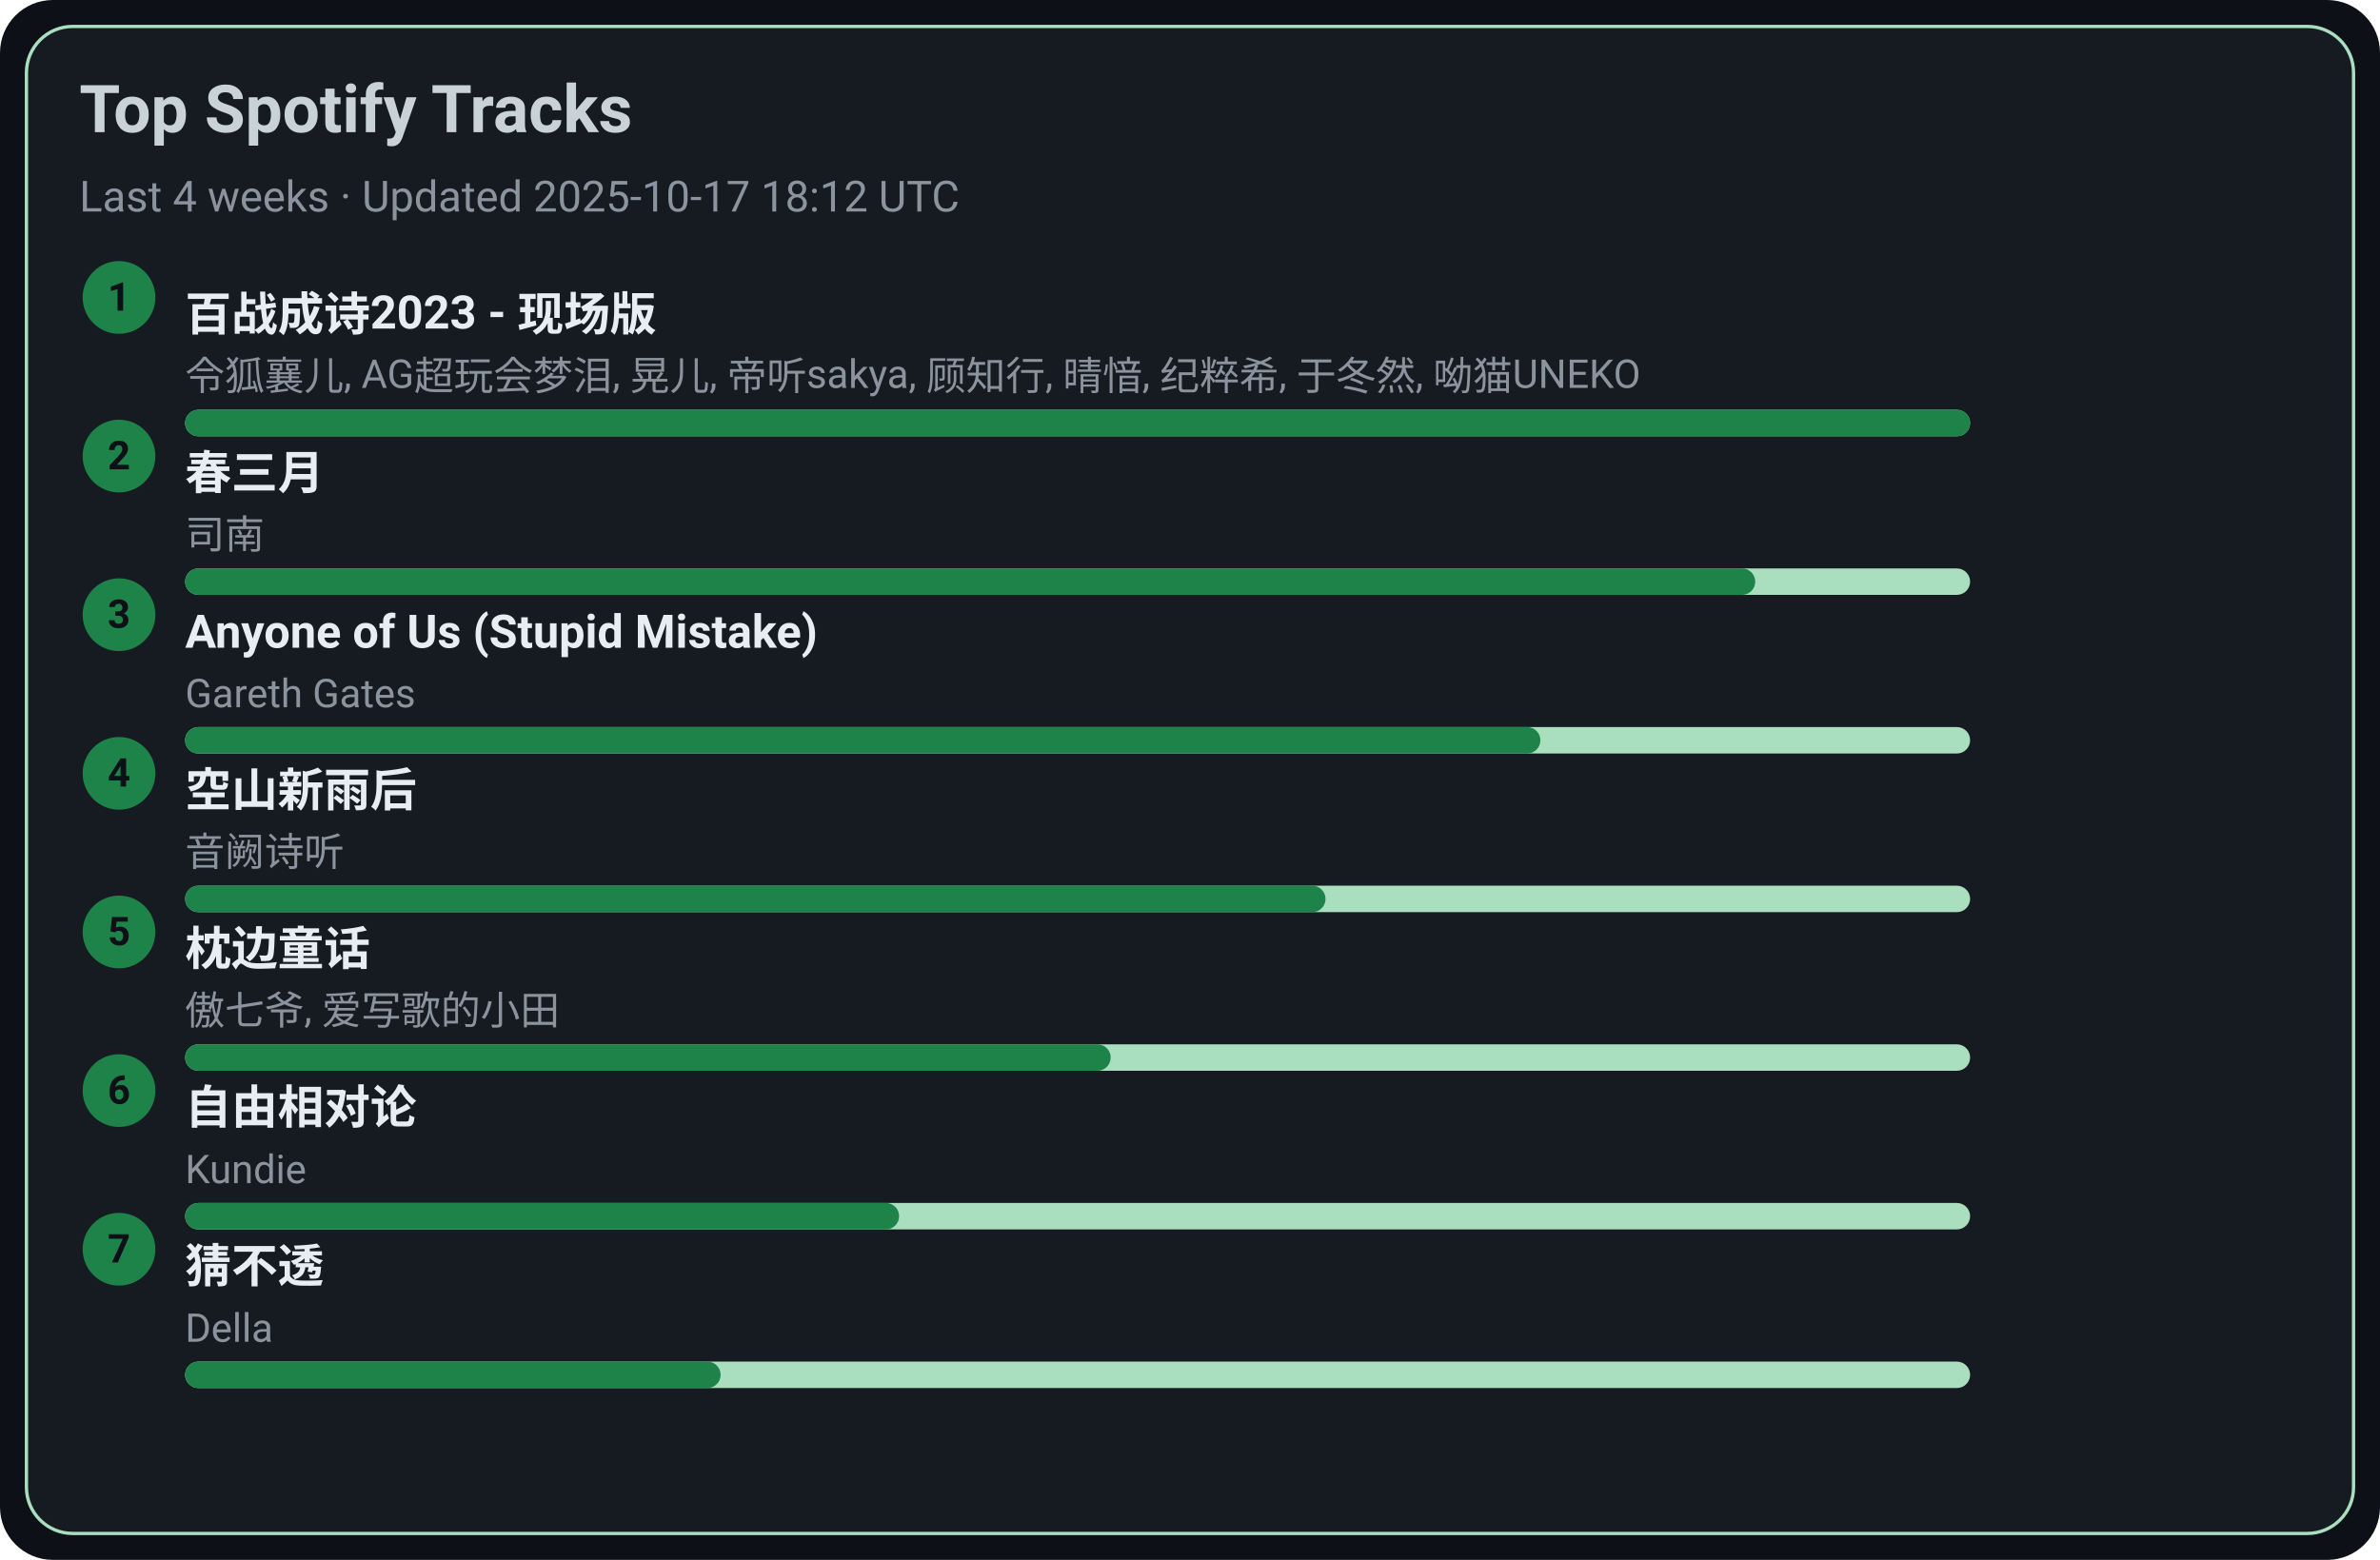
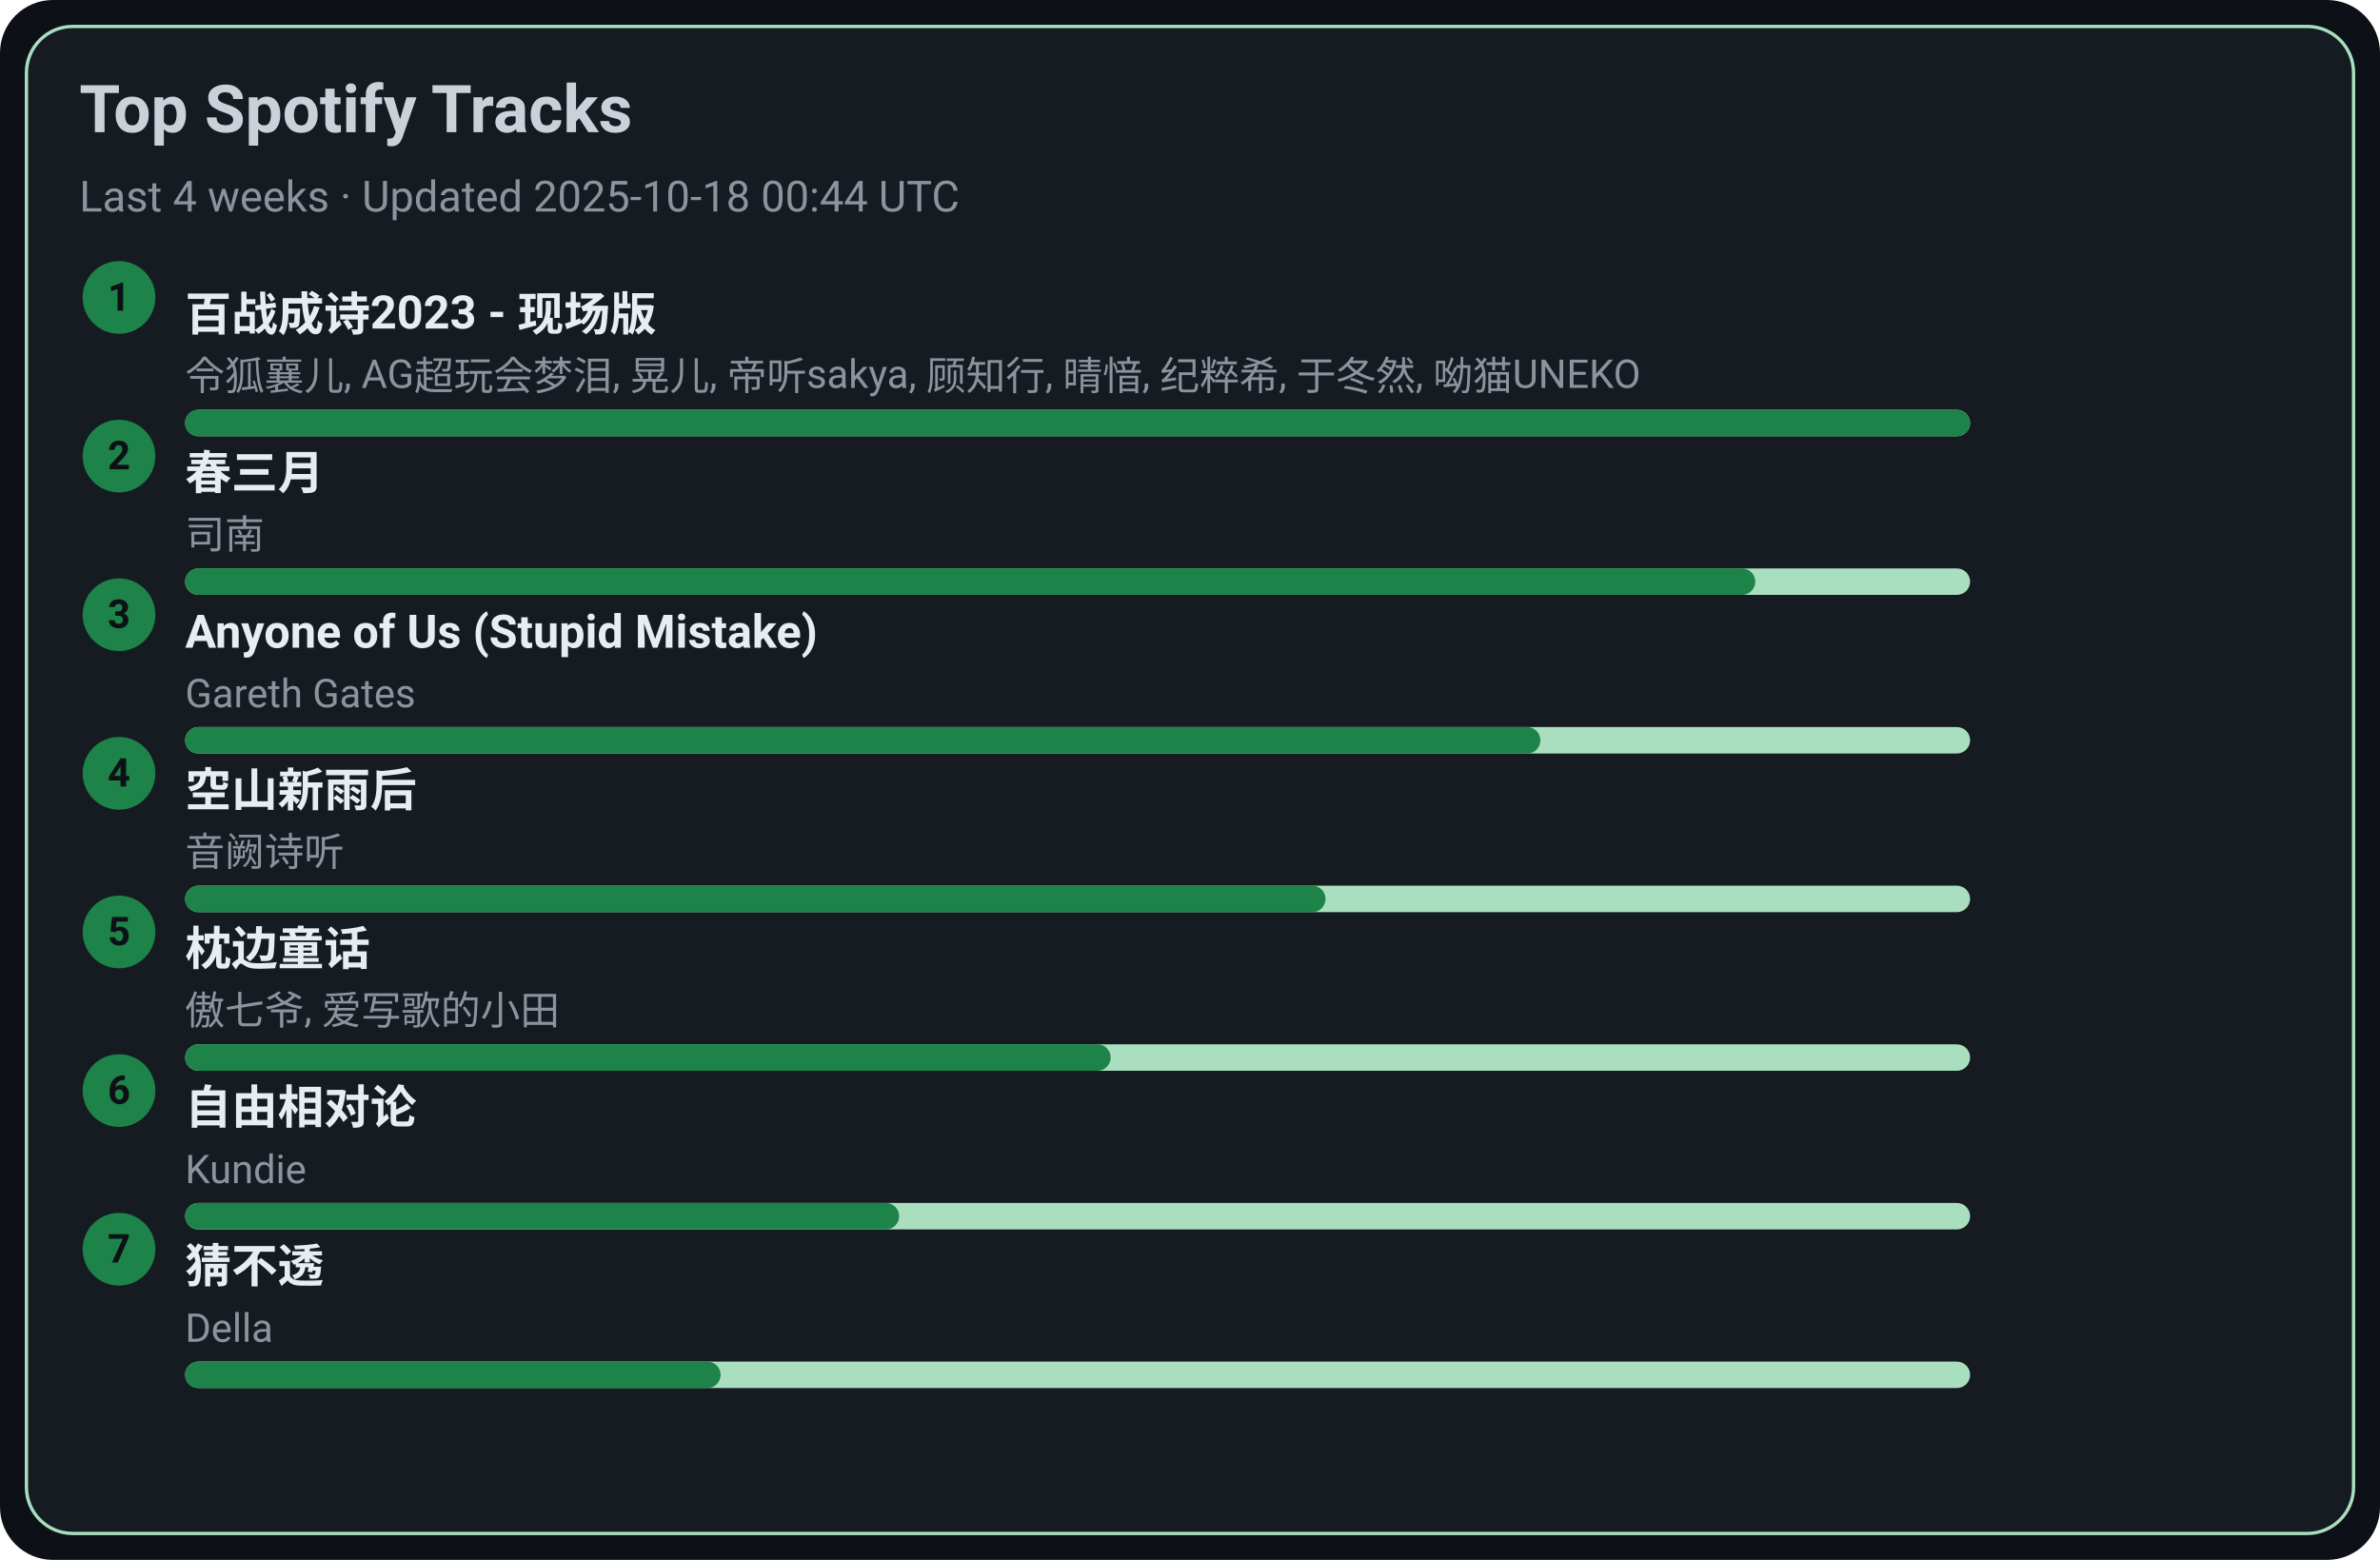
<svg xmlns="http://www.w3.org/2000/svg" width="720" height="472" viewBox="0 0 720 472">
  <style>text{font-family:-apple-system,BlinkMacSystemFont,Segoe UI,Roboto,Ubuntu,Helvetica Neue,Arial,Noto Sans,sans-serif}</style>
  <rect width="720" height="472" rx="16" fill="#0d1117" />
  <rect x="8" y="8" width="704" height="456" rx="14" fill="#161b22" stroke="#A9DFBF" />
  <text x="24" y="40" font-size="20" fill="#c9d1d9" font-weight="600">Top Spotify Tracks</text>
-   <text x="24" y="64" font-size="13" fill="#8b949e">Last 4 weeks · Updated 2025-10-17 18:12 UTC</text>
+   <text x="24" y="64" font-size="13" fill="#8b949e">Last 4 weeks · Updated 2025-10-18 00:44 UTC</text>
  <circle cx="36" cy="90" r="11" fill="#1D8348" />
  <text x="36" y="94" text-anchor="middle" font-size="12" fill="#0d1117" font-weight="700">1</text>
  <a href="https://open.spotify.com/track/2gttnS8fWnDwziLFt2TLEi" target="_blank" rel="noopener noreferrer">
    <text x="56" y="100" font-size="14" fill="#e6edf3" font-weight="600">百战成诗2023 - 现场版</text>
  </a>
  <text x="56" y="118" font-size="12" fill="#8b949e">令狐襄儿, AG超玩会梦泪, 晃儿, 帝听sakya, 顾知行, 晴愔, 纪粹希, 于冬然, 呦猫UNEKO</text>
  <rect x="56" y="124" width="540" height="8" rx="4" fill="#A9DFBF" />
  <rect x="56" y="124" width="540" height="8" rx="4" fill="#1D8348" />
  <circle cx="36" cy="138" r="11" fill="#1D8348" />
  <text x="36" y="142" text-anchor="middle" font-size="12" fill="#0d1117" font-weight="700">2</text>
  <a href="https://open.spotify.com/track/5A9BOP4WTk2UayDlMb8w98" target="_blank" rel="noopener noreferrer">
    <text x="56" y="148" font-size="14" fill="#e6edf3" font-weight="600">春三月</text>
  </a>
  <text x="56" y="166" font-size="12" fill="#8b949e">司南</text>
  <rect x="56" y="172" width="540" height="8" rx="4" fill="#A9DFBF" />
  <rect x="56" y="172" width="475" height="8" rx="4" fill="#1D8348" />
  <circle cx="36" cy="186" r="11" fill="#1D8348" />
  <text x="36" y="190" text-anchor="middle" font-size="12" fill="#0d1117" font-weight="700">3</text>
  <a href="https://open.spotify.com/track/7KZo8AI9F3Vnn3FXEYBL9f" target="_blank" rel="noopener noreferrer">
    <text x="56" y="196" font-size="14" fill="#e6edf3" font-weight="600">Anyone of Us (Stupid Mistake)</text>
  </a>
  <text x="56" y="214" font-size="12" fill="#8b949e">Gareth Gates</text>
  <rect x="56" y="220" width="540" height="8" rx="4" fill="#A9DFBF" />
  <rect x="56" y="220" width="410" height="8" rx="4" fill="#1D8348" />
  <circle cx="36" cy="234" r="11" fill="#1D8348" />
  <text x="36" y="238" text-anchor="middle" font-size="12" fill="#0d1117" font-weight="700">4</text>
  <a href="https://open.spotify.com/track/7c1D58U8AIVOGlYzh5U6sk" target="_blank" rel="noopener noreferrer">
    <text x="56" y="244" font-size="14" fill="#e6edf3" font-weight="600">空山新雨后</text>
  </a>
  <text x="56" y="262" font-size="12" fill="#8b949e">音阙诗听</text>
  <rect x="56" y="268" width="540" height="8" rx="4" fill="#A9DFBF" />
  <rect x="56" y="268" width="345" height="8" rx="4" fill="#1D8348" />
  <circle cx="36" cy="282" r="11" fill="#1D8348" />
  <text x="36" y="286" text-anchor="middle" font-size="12" fill="#0d1117" font-weight="700">5</text>
  <a href="https://open.spotify.com/track/3I8tlHNA9NM8dL0B23xGIY" target="_blank" rel="noopener noreferrer">
    <text x="56" y="292" font-size="14" fill="#e6edf3" font-weight="600">枕边童话</text>
  </a>
  <text x="56" y="310" font-size="12" fill="#8b949e">傲七爷, 爱写歌的小田</text>
  <rect x="56" y="316" width="540" height="8" rx="4" fill="#A9DFBF" />
  <rect x="56" y="316" width="280" height="8" rx="4" fill="#1D8348" />
  <circle cx="36" cy="330" r="11" fill="#1D8348" />
  <text x="36" y="334" text-anchor="middle" font-size="12" fill="#0d1117" font-weight="700">6</text>
  <a href="https://open.spotify.com/track/1np2B0M4TkyE1xgpjG4dJn" target="_blank" rel="noopener noreferrer">
    <text x="56" y="340" font-size="14" fill="#e6edf3" font-weight="600">自由相对论</text>
  </a>
  <text x="56" y="358" font-size="12" fill="#8b949e">Kundie</text>
  <rect x="56" y="364" width="540" height="8" rx="4" fill="#A9DFBF" />
  <rect x="56" y="364" width="216" height="8" rx="4" fill="#1D8348" />
  <circle cx="36" cy="378" r="11" fill="#1D8348" />
  <text x="36" y="382" text-anchor="middle" font-size="12" fill="#0d1117" font-weight="700">7</text>
  <a href="https://open.spotify.com/track/5FGzM47D9MUa0y7qb2D0Ix" target="_blank" rel="noopener noreferrer">
    <text x="56" y="388" font-size="14" fill="#e6edf3" font-weight="600">猜不透</text>
  </a>
  <text x="56" y="406" font-size="12" fill="#8b949e">Della</text>
  <rect x="56" y="412" width="540" height="8" rx="4" fill="#A9DFBF" />
  <rect x="56" y="412" width="162" height="8" rx="4" fill="#1D8348" />
</svg>
